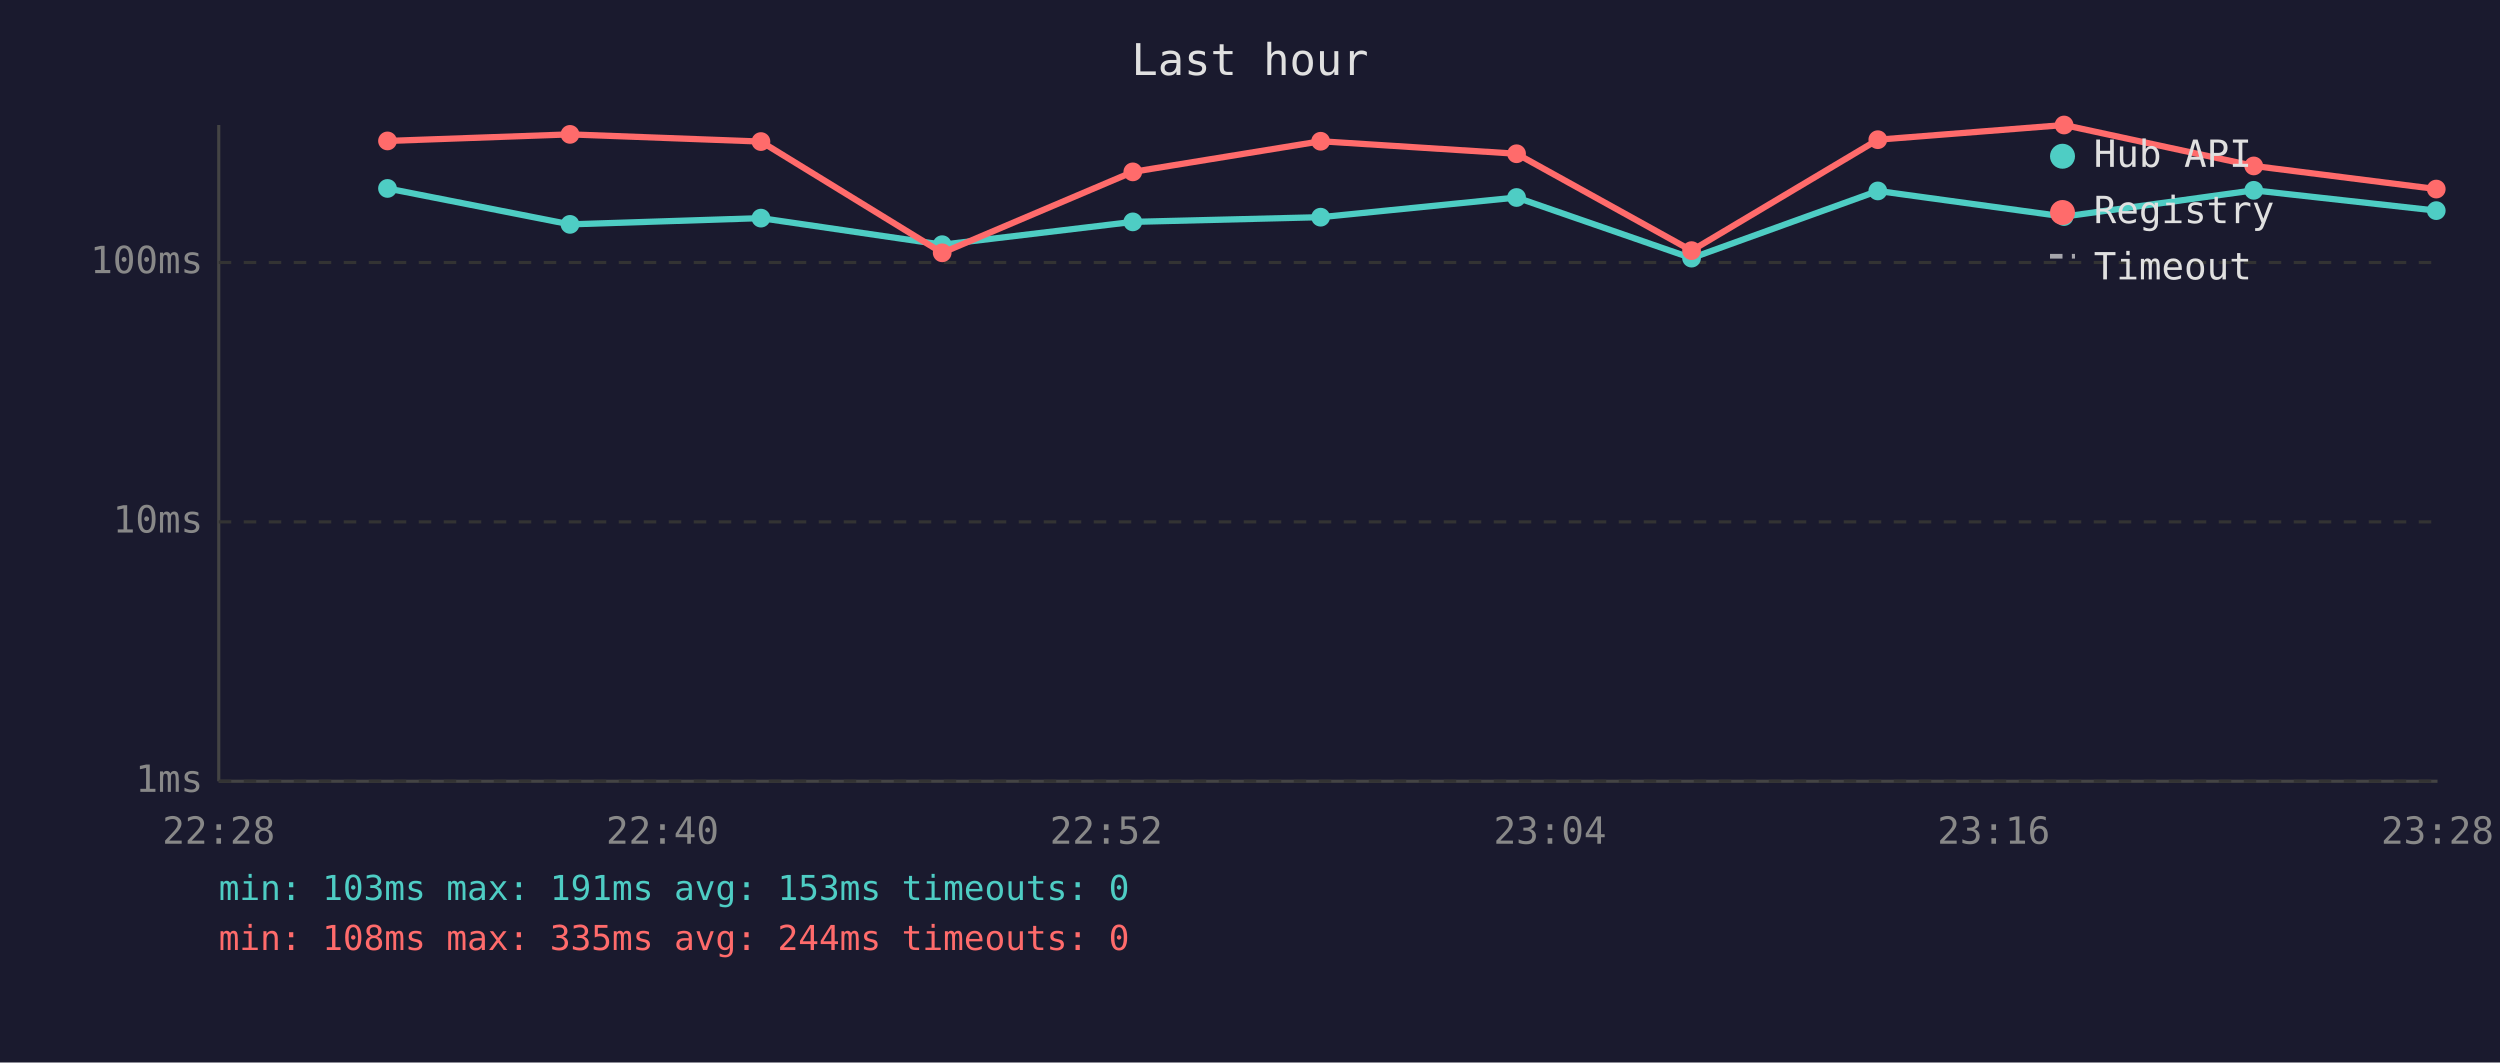
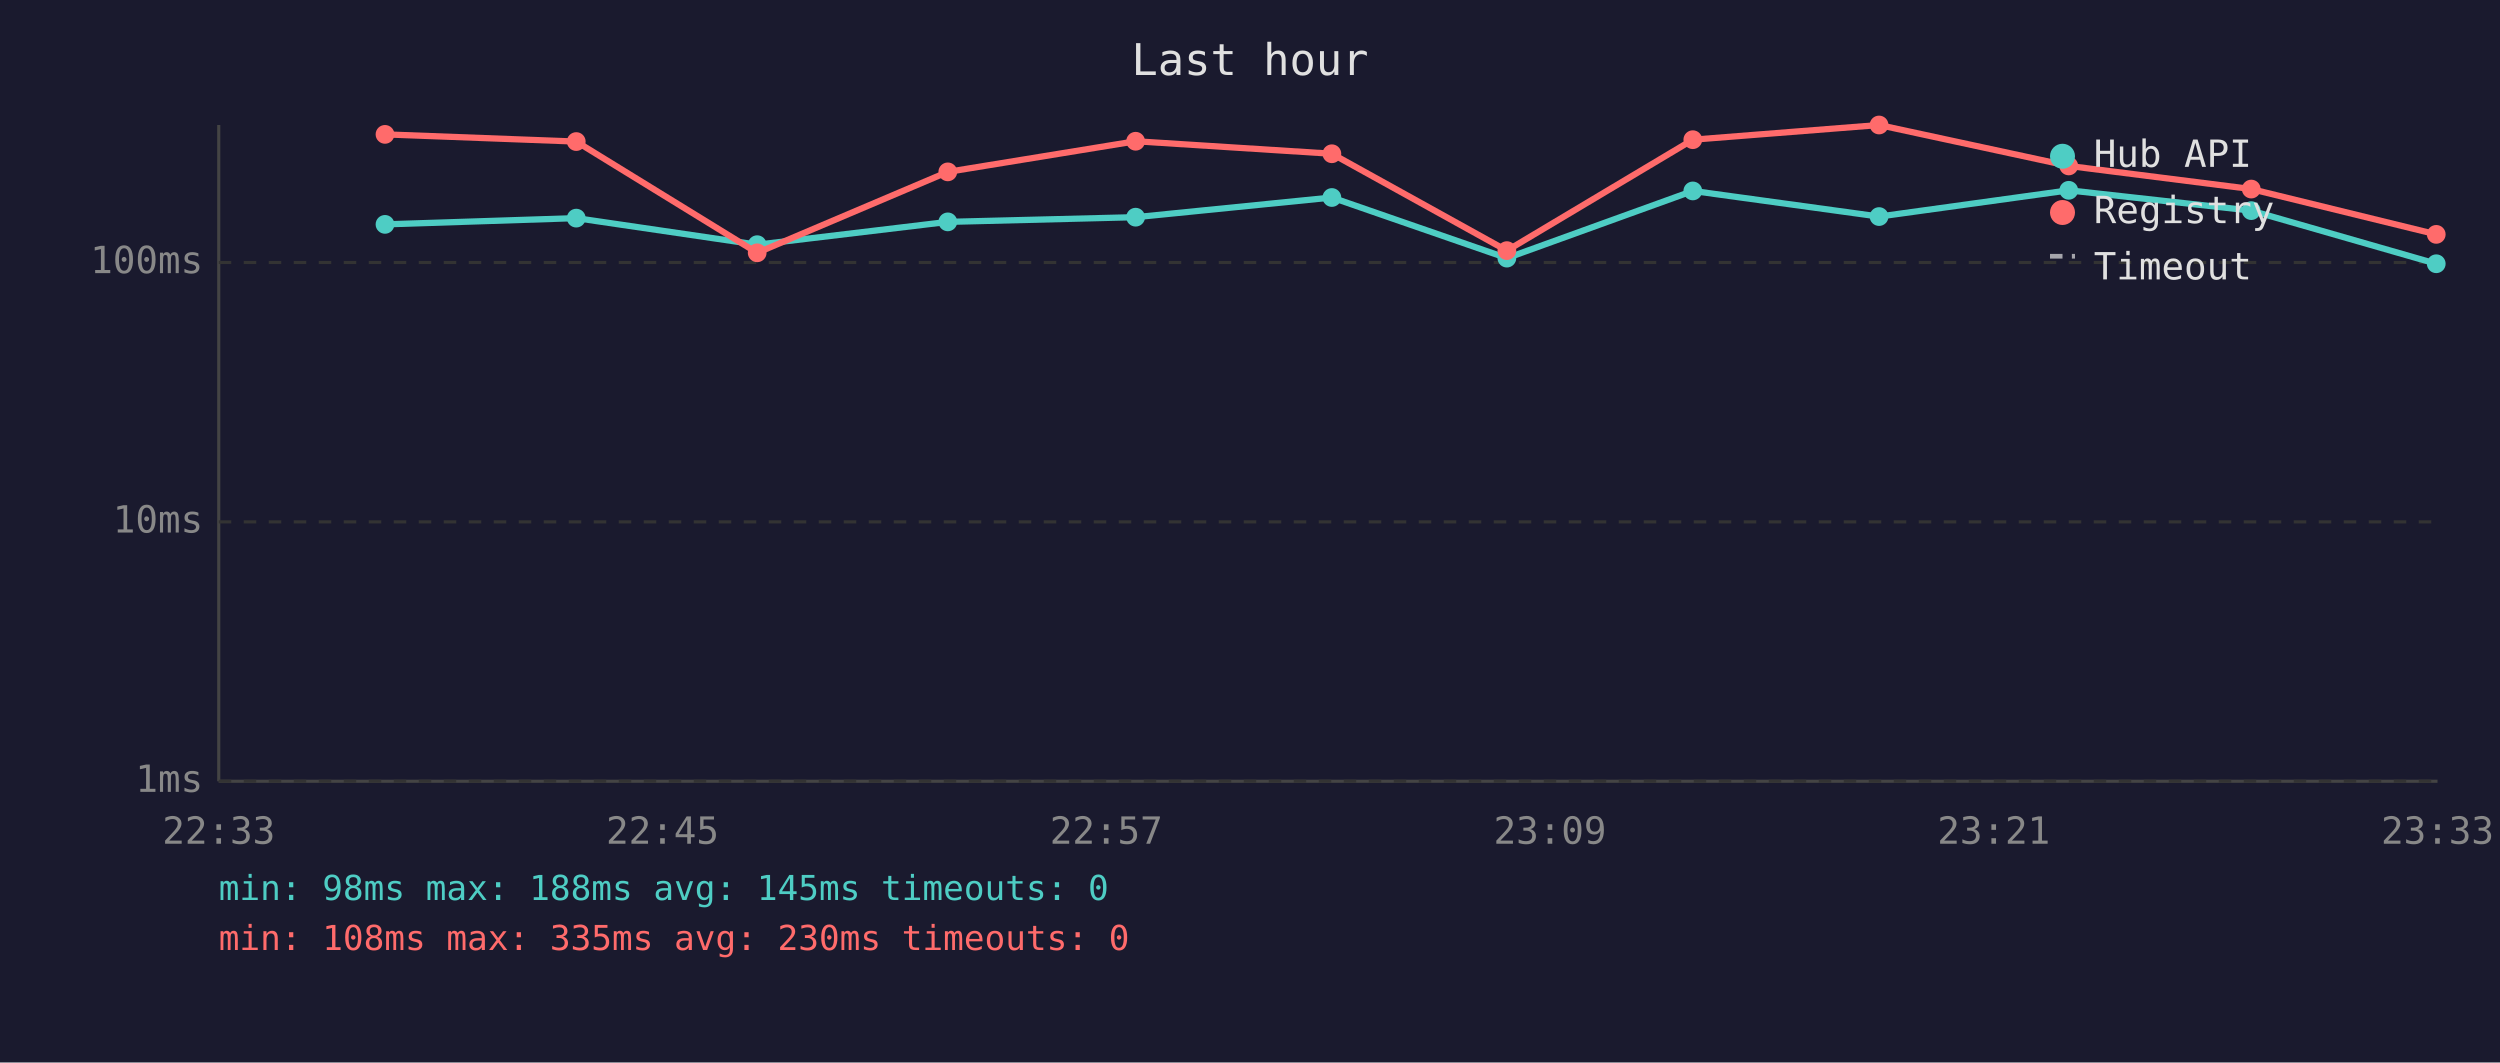
<svg xmlns="http://www.w3.org/2000/svg" viewBox="0 0 800 340" font-family="monospace" font-size="12">
  <rect width="800" height="340" fill="#1a1a2e" />
  <text x="400" y="24" fill="#e0e0e0" font-size="14" text-anchor="middle">Last hour</text>
  <line x1="70" y1="40" x2="70" y2="250" stroke="#444" stroke-width="1" />
  <line x1="70" y1="250" x2="780" y2="250" stroke="#444" stroke-width="1" />
  <line x1="70" y1="250" x2="780" y2="250" stroke="#333" stroke-width="1" stroke-dasharray="4" />
  <text x="65" y="250" fill="#888" text-anchor="end" dominant-baseline="middle">1ms</text>
  <line x1="70" y1="167" x2="780" y2="167" stroke="#333" stroke-width="1" stroke-dasharray="4" />
  <text x="65" y="167" fill="#888" text-anchor="end" dominant-baseline="middle">10ms</text>
  <line x1="70" y1="84" x2="780" y2="84" stroke="#333" stroke-width="1" stroke-dasharray="4" />
  <text x="65" y="84" fill="#888" text-anchor="end" dominant-baseline="middle">100ms</text>
-   <text x="70" y="270" fill="#888" text-anchor="middle">22:28</text>
-   <text x="212" y="270" fill="#888" text-anchor="middle">22:40</text>
-   <text x="354" y="270" fill="#888" text-anchor="middle">22:52</text>
-   <text x="496" y="270" fill="#888" text-anchor="middle">23:04</text>
-   <text x="638" y="270" fill="#888" text-anchor="middle">23:16</text>
-   <text x="780" y="270" fill="#888" text-anchor="middle">23:28</text>
-   <polyline points="124.0,60.3 182.4,71.8 243.5,69.8 301.5,78.3 362.5,71.0 422.6,69.5 485.3,63.2 541.3,82.6 600.9,61.1 660.5,69.3 721.2,60.9 779.6,67.4" fill="none" stroke="#4ecdc4" stroke-width="2" opacity="1" />
-   <circle cx="124.0" cy="60.3" r="3" fill="#4ecdc4" />
-   <circle cx="182.4" cy="71.8" r="3" fill="#4ecdc4" />
-   <circle cx="243.5" cy="69.8" r="3" fill="#4ecdc4" />
-   <circle cx="301.5" cy="78.3" r="3" fill="#4ecdc4" />
-   <circle cx="362.5" cy="71.0" r="3" fill="#4ecdc4" />
-   <circle cx="422.6" cy="69.5" r="3" fill="#4ecdc4" />
-   <circle cx="485.3" cy="63.2" r="3" fill="#4ecdc4" />
-   <circle cx="541.3" cy="82.6" r="3" fill="#4ecdc4" />
-   <circle cx="600.9" cy="61.1" r="3" fill="#4ecdc4" />
-   <circle cx="660.5" cy="69.3" r="3" fill="#4ecdc4" />
-   <circle cx="721.2" cy="60.9" r="3" fill="#4ecdc4" />
-   <circle cx="779.6" cy="67.4" r="3" fill="#4ecdc4" />
-   <polyline points="124.0,45.1 182.4,43.0 243.5,45.3 301.5,80.9 362.5,55.0 422.6,45.2 485.3,49.2 541.3,80.2 600.9,44.7 660.5,40.0 721.2,53.1 779.6,60.5" fill="none" stroke="#ff6b6b" stroke-width="2" opacity="1" />
-   <circle cx="124.0" cy="45.1" r="3" fill="#ff6b6b" />
-   <circle cx="182.4" cy="43.0" r="3" fill="#ff6b6b" />
-   <circle cx="243.5" cy="45.3" r="3" fill="#ff6b6b" />
-   <circle cx="301.5" cy="80.9" r="3" fill="#ff6b6b" />
-   <circle cx="362.5" cy="55.0" r="3" fill="#ff6b6b" />
-   <circle cx="422.6" cy="45.2" r="3" fill="#ff6b6b" />
-   <circle cx="485.3" cy="49.2" r="3" fill="#ff6b6b" />
-   <circle cx="541.3" cy="80.2" r="3" fill="#ff6b6b" />
-   <circle cx="600.9" cy="44.7" r="3" fill="#ff6b6b" />
-   <circle cx="660.5" cy="40.0" r="3" fill="#ff6b6b" />
-   <circle cx="721.2" cy="53.1" r="3" fill="#ff6b6b" />
-   <circle cx="779.6" cy="60.5" r="3" fill="#ff6b6b" />
+   <text x="70" y="270" fill="#888" text-anchor="middle">22:33</text>
+   <text x="212" y="270" fill="#888" text-anchor="middle">22:45</text>
+   <text x="354" y="270" fill="#888" text-anchor="middle">22:57</text>
+   <text x="496" y="270" fill="#888" text-anchor="middle">23:09</text>
+   <text x="638" y="270" fill="#888" text-anchor="middle">23:21</text>
+   <text x="780" y="270" fill="#888" text-anchor="middle">23:33</text>
+   <polyline points="123.2,71.8 184.4,69.8 242.3,78.3 303.3,71.0 363.4,69.5 426.2,63.2 482.2,82.6 541.7,61.1 601.3,69.3 662.0,60.9 720.4,67.4 779.6,84.4" fill="none" stroke="#4ecdc4" stroke-width="2" opacity="1" />
+   <circle cx="123.2" cy="71.8" r="3" fill="#4ecdc4" />
+   <circle cx="184.4" cy="69.8" r="3" fill="#4ecdc4" />
+   <circle cx="242.3" cy="78.3" r="3" fill="#4ecdc4" />
+   <circle cx="303.3" cy="71.0" r="3" fill="#4ecdc4" />
+   <circle cx="363.4" cy="69.5" r="3" fill="#4ecdc4" />
+   <circle cx="426.2" cy="63.2" r="3" fill="#4ecdc4" />
+   <circle cx="482.2" cy="82.6" r="3" fill="#4ecdc4" />
+   <circle cx="541.7" cy="61.1" r="3" fill="#4ecdc4" />
+   <circle cx="601.3" cy="69.3" r="3" fill="#4ecdc4" />
+   <circle cx="662.0" cy="60.9" r="3" fill="#4ecdc4" />
+   <circle cx="720.4" cy="67.4" r="3" fill="#4ecdc4" />
+   <circle cx="779.6" cy="84.4" r="3" fill="#4ecdc4" />
+   <polyline points="123.2,43.0 184.4,45.3 242.3,80.9 303.3,55.0 363.4,45.2 426.2,49.2 482.2,80.2 541.7,44.7 601.3,40.0 662.0,53.1 720.4,60.5 779.6,75.0" fill="none" stroke="#ff6b6b" stroke-width="2" opacity="1" />
+   <circle cx="123.2" cy="43.0" r="3" fill="#ff6b6b" />
+   <circle cx="184.4" cy="45.3" r="3" fill="#ff6b6b" />
+   <circle cx="242.3" cy="80.9" r="3" fill="#ff6b6b" />
+   <circle cx="303.3" cy="55.0" r="3" fill="#ff6b6b" />
+   <circle cx="363.4" cy="45.2" r="3" fill="#ff6b6b" />
+   <circle cx="426.2" cy="49.2" r="3" fill="#ff6b6b" />
+   <circle cx="482.2" cy="80.2" r="3" fill="#ff6b6b" />
+   <circle cx="541.7" cy="44.7" r="3" fill="#ff6b6b" />
+   <circle cx="601.3" cy="40.0" r="3" fill="#ff6b6b" />
+   <circle cx="662.0" cy="53.1" r="3" fill="#ff6b6b" />
+   <circle cx="720.4" cy="60.5" r="3" fill="#ff6b6b" />
+   <circle cx="779.6" cy="75.0" r="3" fill="#ff6b6b" />
  <circle cx="660" cy="50" r="4" fill="#4ecdc4" />
  <text x="670" y="50" fill="#e0e0e0" dominant-baseline="middle">Hub API</text>
  <circle cx="660" cy="68" r="4" fill="#ff6b6b" />
  <text x="670" y="68" fill="#e0e0e0" dominant-baseline="middle">Registry</text>
  <line x1="656" y1="82" x2="664" y2="82" stroke="#e0e0e0" stroke-width="1.5" stroke-dasharray="4,3" opacity="0.7" />
  <text x="670" y="86" fill="#e0e0e0" dominant-baseline="middle">Timeout</text>
-   <text x="70" y="288" fill="#4ecdc4" font-size="11">min: 103ms  max: 191ms  avg: 153ms  timeouts: 0</text>
-   <text x="70" y="304" fill="#ff6b6b" font-size="11">min: 108ms  max: 335ms  avg: 244ms  timeouts: 0</text>
+   <text x="70" y="288" fill="#4ecdc4" font-size="11">min: 98ms  max: 188ms  avg: 145ms  timeouts: 0</text>
+   <text x="70" y="304" fill="#ff6b6b" font-size="11">min: 108ms  max: 335ms  avg: 230ms  timeouts: 0</text>
</svg>
